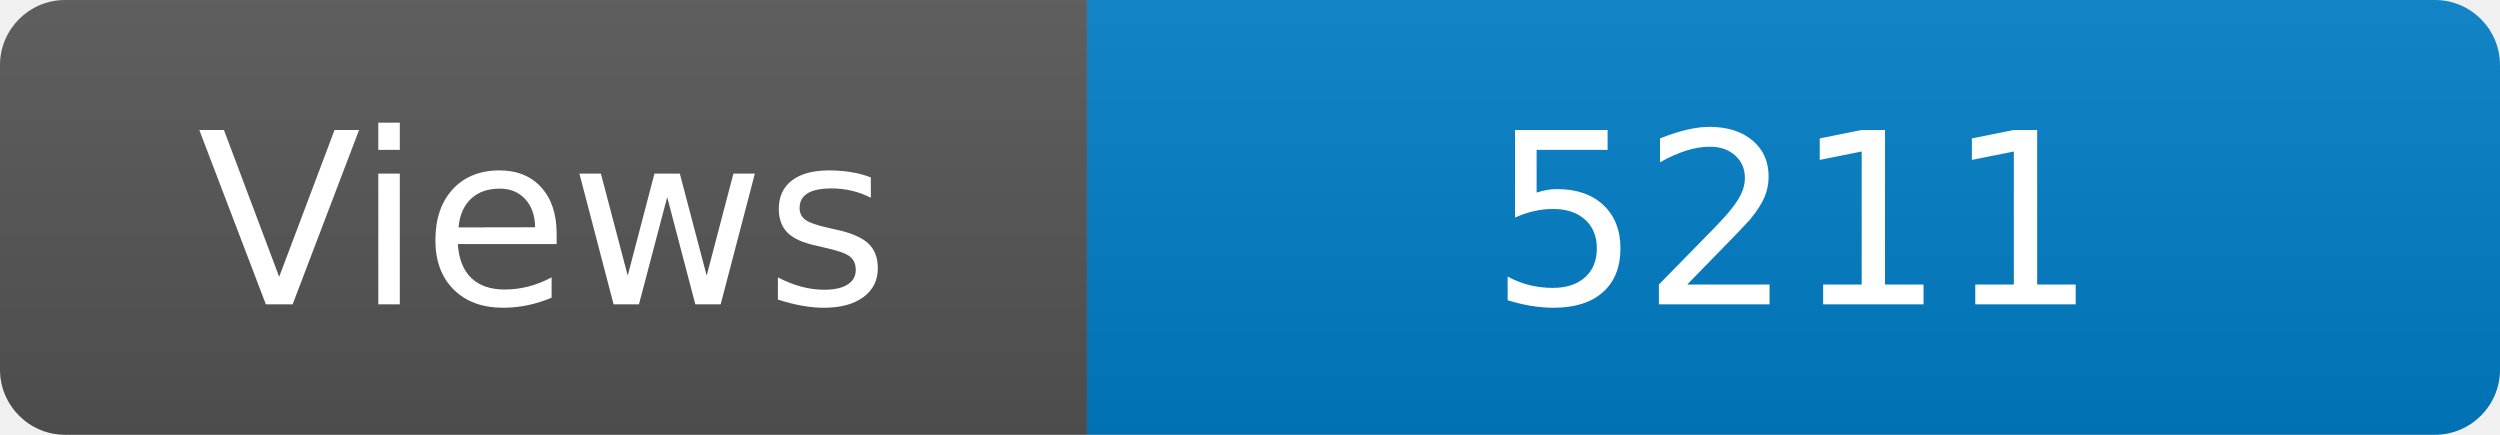
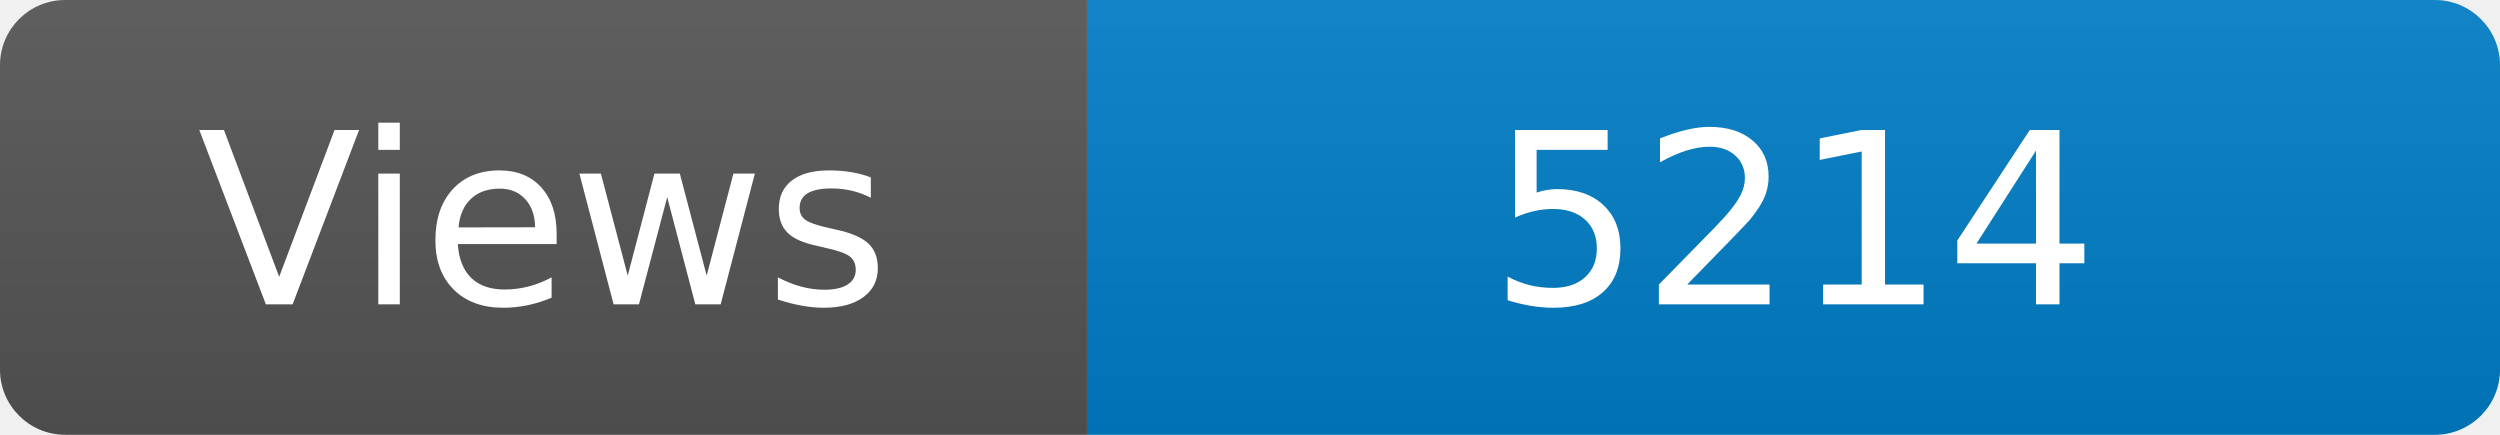
<svg xmlns="http://www.w3.org/2000/svg" width="115" height="20" role="img" aria-label="Maintained?: yes">
  <linearGradient id="s" x2="0" y2="100%">
    <stop offset="0" stop-color="#bbb" stop-opacity=".1" />
    <stop offset="1" stop-opacity=".1" />
  </linearGradient>
  <clipPath id="r">
    <rect width="115" height="20" rx="3" fill="#fff" />
  </clipPath>
  <g clip-path="url(#r)">
    <rect width="50" height="20" fill="#555" />
    <rect x="50" width="160" height="20" fill="#007ec6" />
    <rect width="115" height="20" fill="url(#s)" />
  </g>
  <g fill="#fff" text-anchor="middle" font-family="Verdana,Geneva,DejaVu Sans,sans-serif" font-size="110">
    <text x="250" y="140" transform="scale(.1)" fill="#fff">Views</text>
-     <text x="825" y="140" transform="scale(.1)" fill="#fff">5211</text>
+     <text x="825" y="140" transform="scale(.1)" fill="#fff">5214</text>
  </g>
</svg>
